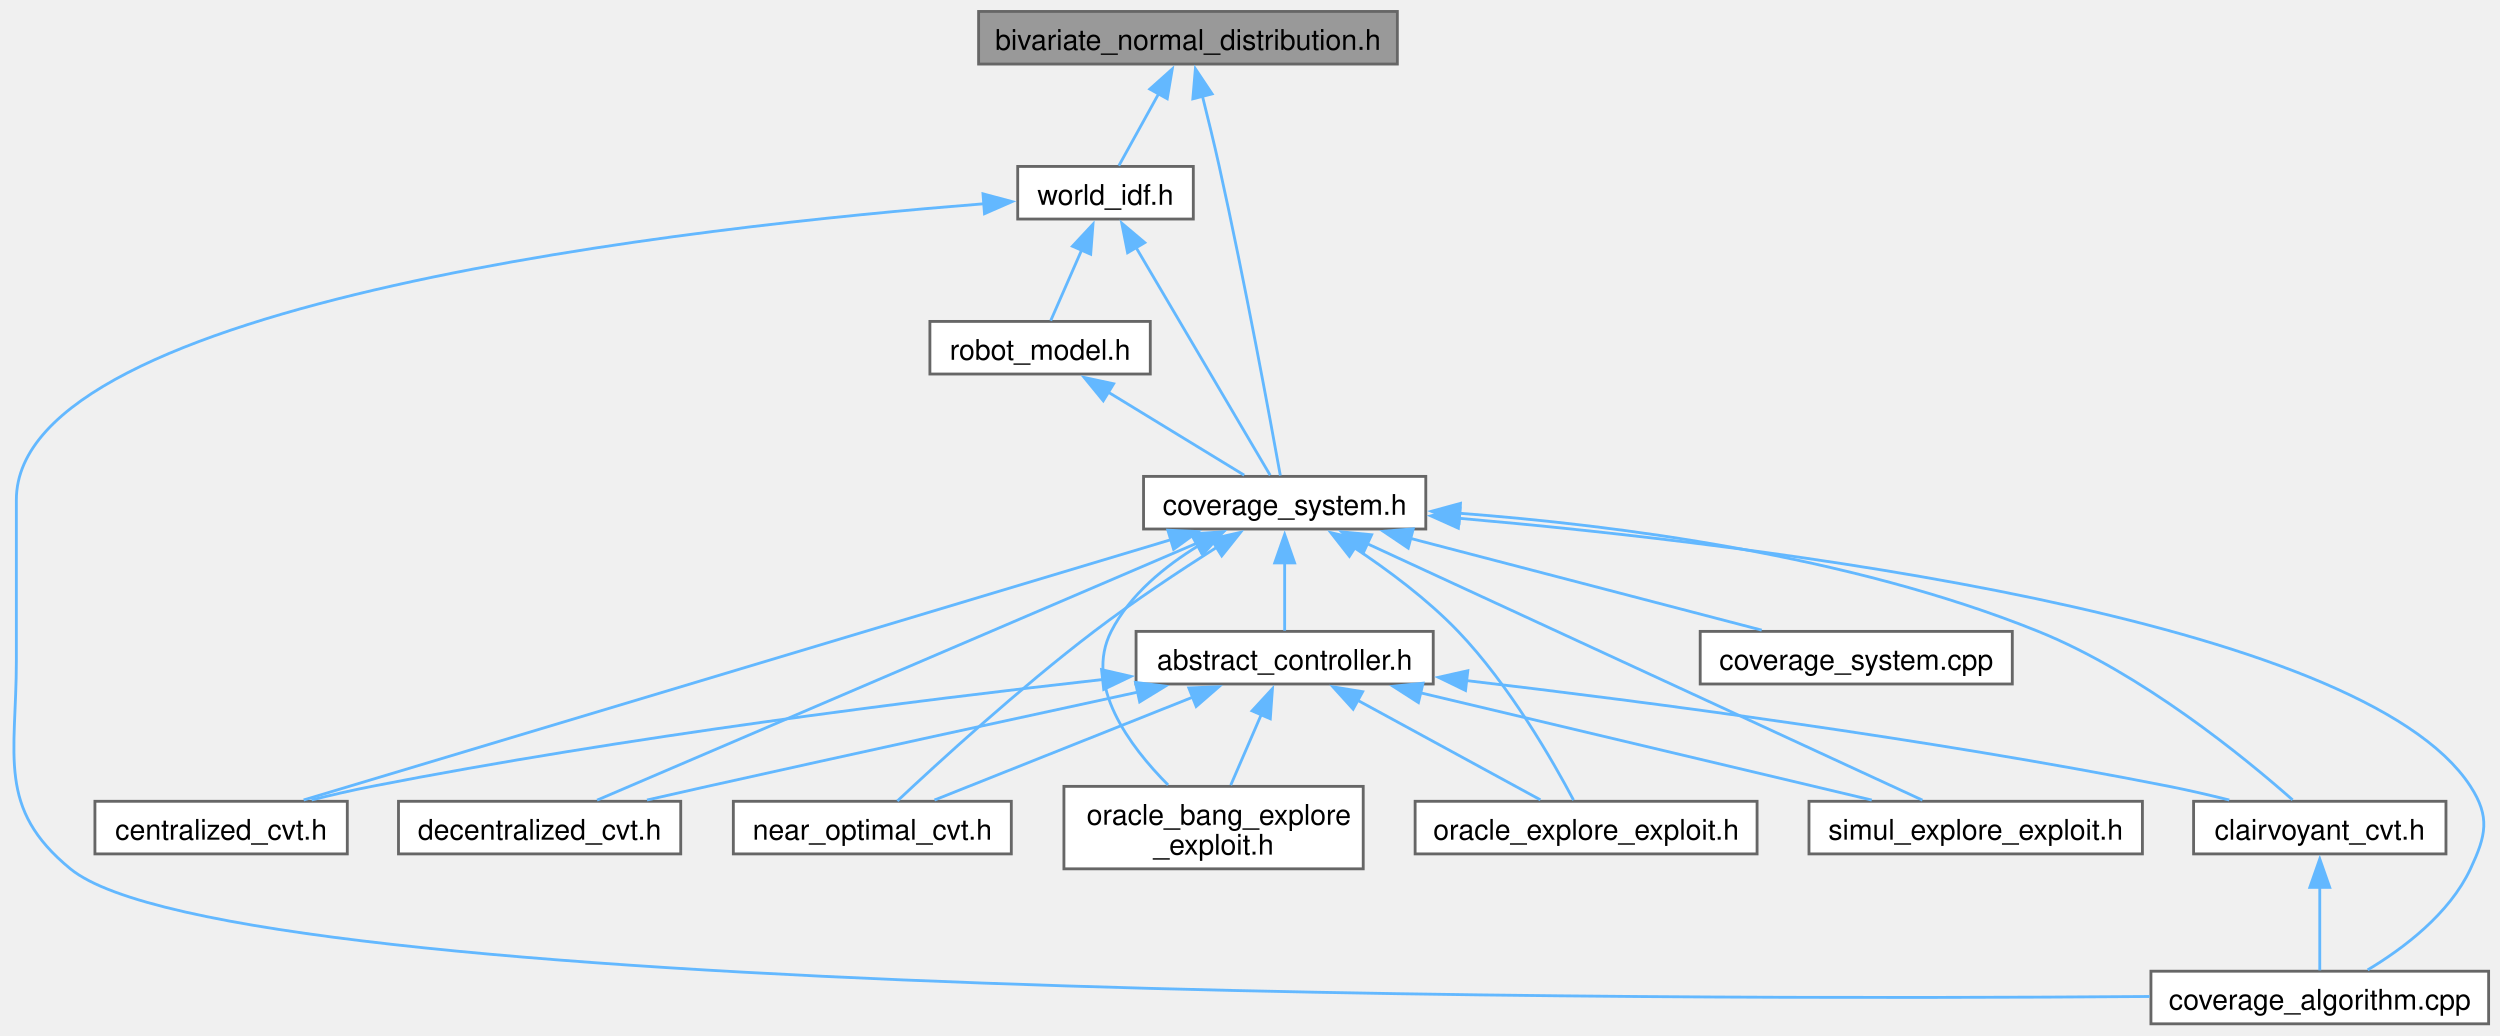
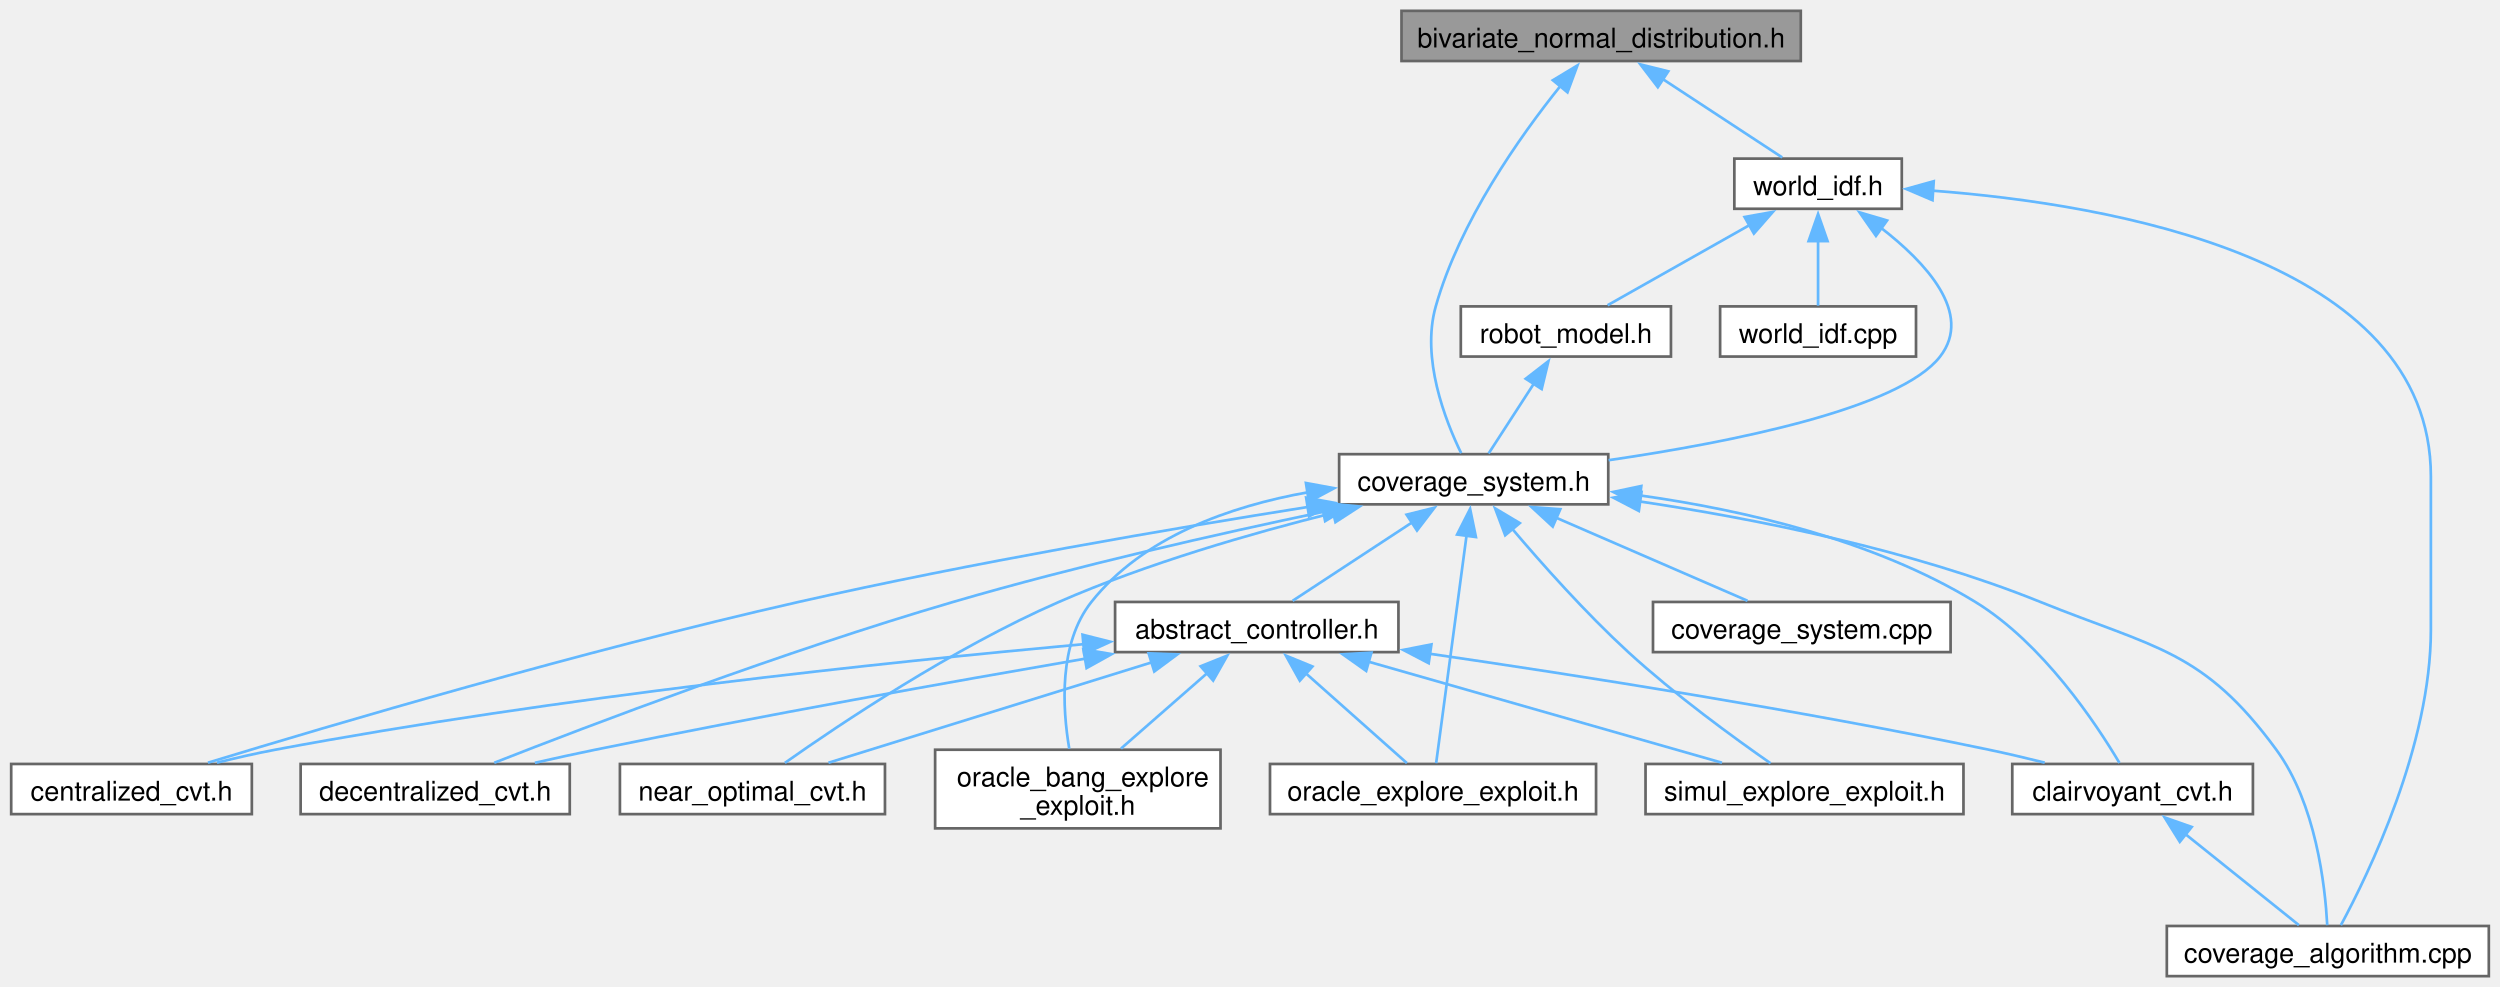
- <svg xmlns="http://www.w3.org/2000/svg" xmlns:xlink="http://www.w3.org/1999/xlink" width="879pt" height="364pt" viewBox="0.00 0.00 879.13 364.00">
+ <svg xmlns="http://www.w3.org/2000/svg" xmlns:xlink="http://www.w3.org/1999/xlink" width="922pt" height="364pt" viewBox="0.00 0.00 921.75 364.00">
  <g id="graph0" class="graph" transform="scale(1 1) rotate(0) translate(4 360)">
    <g id="Node000001" class="node">
      <g id="a_Node000001">
        <a xlink:title="Class for Bivariate Normal Distribution.">
-           <polygon fill="#999999" stroke="#666666" points="487.38,-356 340.13,-356 340.13,-337.5 487.38,-337.5 487.38,-356" />
-           <text text-anchor="middle" x="413.75" y="-342.5" font-family="Helvetica,sans-Serif" font-size="10.00">bivariate_normal_distribution.h</text>
+           <polygon fill="#999999" stroke="#666666" points="660,-356 512.75,-356 512.75,-337.5 660,-337.5 660,-356" />
+           <text text-anchor="middle" x="586.38" y="-342.5" font-family="Helvetica,sans-Serif" font-size="10.00">bivariate_normal_distribution.h</text>
        </a>
      </g>
    </g>
    <g id="Node000002" class="node">
      <g id="a_Node000002">
        <a xlink:href="coverage__system_8h.html" target="_top" xlink:title="The file contains the CoverageSystem class, which is the main class for the coverage control library.">
-           <polygon fill="white" stroke="#666666" points="497.38,-192.5 398.13,-192.5 398.13,-174 497.38,-174 497.38,-192.5" />
-           <text text-anchor="middle" x="447.75" y="-179" font-family="Helvetica,sans-Serif" font-size="10.00">coverage_system.h</text>
+           <polygon fill="white" stroke="#666666" points="589,-192.5 489.75,-192.5 489.75,-174 589,-174 589,-192.5" />
+           <text text-anchor="middle" x="539.38" y="-179" font-family="Helvetica,sans-Serif" font-size="10.00">coverage_system.h</text>
        </a>
      </g>
    </g>
    <g id="edge1_Node000001_Node000002" class="edge">
      <g id="a_edge1_Node000001_Node000002">
        <a xlink:title=" ">
-           <path fill="none" stroke="#63b8ff" d="M418.84,-326.21C420.77,-318.52 422.95,-309.62 424.75,-301.5 433.75,-261 442.73,-212.22 446.23,-192.81" />
-           <polygon fill="#63b8ff" stroke="#63b8ff" points="415.46,-325.27 416.36,-335.83 422.24,-327.01 415.46,-325.27" />
+           <path fill="none" stroke="#63b8ff" d="M571.32,-328.25C556.32,-309.57 534.29,-278.38 525.38,-247 519.95,-227.89 528.84,-205.02 534.76,-192.85" />
+           <polygon fill="#63b8ff" stroke="#63b8ff" points="568.57,-330.41 577.64,-335.88 573.96,-325.95 568.57,-330.41" />
        </a>
      </g>
    </g>
    <g id="Node000013" class="node">
      <g id="a_Node000013">
        <a xlink:href="world__idf_8h.html" target="_top" xlink:title="Contains the class for Importance Density Function (IDF) for the world.">
-           <polygon fill="white" stroke="#666666" points="415.63,-301.5 353.88,-301.5 353.88,-283 415.63,-283 415.63,-301.5" />
-           <text text-anchor="middle" x="384.75" y="-288" font-family="Helvetica,sans-Serif" font-size="10.00">world_idf.h</text>
+           <polygon fill="white" stroke="#666666" points="697.25,-301.5 635.5,-301.5 635.5,-283 697.25,-283 697.25,-301.5" />
+           <text text-anchor="middle" x="666.38" y="-288" font-family="Helvetica,sans-Serif" font-size="10.00">world_idf.h</text>
        </a>
      </g>
    </g>
    <g id="edge20_Node000001_Node000013" class="edge">
      <g id="a_edge20_Node000001_Node000013">
        <a xlink:title=" ">
-           <path fill="none" stroke="#63b8ff" d="M403.45,-327.09C398.67,-318.44 393.23,-308.59 389.45,-301.76" />
-           <polygon fill="#63b8ff" stroke="#63b8ff" points="400.33,-328.69 408.23,-335.76 406.46,-325.31 400.33,-328.69" />
+           <path fill="none" stroke="#63b8ff" d="M609.17,-330.79C623.4,-321.45 641.21,-309.76 653.15,-301.93" />
+           <polygon fill="#63b8ff" stroke="#63b8ff" points="607.29,-327.84 600.85,-336.25 611.13,-333.69 607.29,-327.84" />
        </a>
      </g>
    </g>
    <g id="Node000003" class="node">
      <g id="a_Node000003">
        <a xlink:href="abstract__controller_8h.html" target="_top" xlink:title="Contains the abstract class for coverage control algorithms.">
-           <polygon fill="white" stroke="#666666" points="500,-138 395.5,-138 395.5,-119.5 500,-119.5 500,-138" />
-           <text text-anchor="middle" x="447.75" y="-124.5" font-family="Helvetica,sans-Serif" font-size="10.00">abstract_controller.h</text>
+           <polygon fill="white" stroke="#666666" points="511.62,-138 407.12,-138 407.12,-119.5 511.62,-119.5 511.62,-138" />
+           <text text-anchor="middle" x="459.38" y="-124.5" font-family="Helvetica,sans-Serif" font-size="10.00">abstract_controller.h</text>
        </a>
      </g>
    </g>
    <g id="edge2_Node000002_Node000003" class="edge">
      <g id="a_edge2_Node000002_Node000003">
        <a xlink:title=" ">
-           <path fill="none" stroke="#63b8ff" d="M447.75,-162.14C447.75,-153.86 447.75,-144.71 447.75,-138.26" />
-           <polygon fill="#63b8ff" stroke="#63b8ff" points="444.25,-162.07 447.75,-172.07 451.25,-162.07 444.25,-162.07" />
+           <path fill="none" stroke="#63b8ff" d="M516.58,-167.29C502.35,-157.95 484.54,-146.26 472.6,-138.43" />
+           <polygon fill="#63b8ff" stroke="#63b8ff" points="514.62,-170.19 524.9,-172.75 518.46,-164.34 514.62,-170.19" />
        </a>
      </g>
    </g>
    <g id="Node000004" class="node">
      <g id="a_Node000004">
        <a xlink:href="centralized__cvt_8h.html" target="_top" xlink:title="Contains the class CentralizedCVT.">
-           <polygon fill="white" stroke="#666666" points="118.13,-78.25 29.38,-78.25 29.38,-59.75 118.13,-59.75 118.13,-78.25" />
-           <text text-anchor="middle" x="73.75" y="-64.75" font-family="Helvetica,sans-Serif" font-size="10.00">centralized_cvt.h</text>
+           <polygon fill="white" stroke="#666666" points="88.75,-78.25 0,-78.25 0,-59.75 88.75,-59.75 88.75,-78.25" />
+           <text text-anchor="middle" x="44.38" y="-64.75" font-family="Helvetica,sans-Serif" font-size="10.00">centralized_cvt.h</text>
        </a>
      </g>
    </g>
    <g id="edge11_Node000002_Node000004" class="edge">
      <g id="a_edge11_Node000002_Node000004">
        <a xlink:title=" ">
-           <path fill="none" stroke="#63b8ff" d="M407.76,-170.25C331.98,-147.5 169.11,-98.62 102.77,-78.71" />
-           <polygon fill="#63b8ff" stroke="#63b8ff" points="406.68,-173.58 417.27,-173.1 408.7,-166.87 406.68,-173.58" />
+           <path fill="none" stroke="#63b8ff" d="M478.42,-173.06C427.81,-165.03 354.07,-152.43 290.38,-138 210.64,-119.94 118.06,-92.59 72.57,-78.72" />
+           <polygon fill="#63b8ff" stroke="#63b8ff" points="477.58,-176.47 488,-174.56 478.66,-169.55 477.58,-176.47" />
        </a>
      </g>
    </g>
    <g id="Node000005" class="node">
      <g id="a_Node000005">
        <a xlink:href="clairvoyant__cvt_8h.html" target="_top" xlink:title="Clairvoyant CVT algorithm.">
-           <polygon fill="white" stroke="#666666" points="856.13,-78.25 767.38,-78.25 767.38,-59.75 856.13,-59.75 856.13,-78.25" />
-           <text text-anchor="middle" x="811.75" y="-64.75" font-family="Helvetica,sans-Serif" font-size="10.00">clairvoyant_cvt.h</text>
+           <polygon fill="white" stroke="#666666" points="826.75,-78.25 738,-78.25 738,-59.75 826.75,-59.75 826.75,-78.25" />
+           <text text-anchor="middle" x="782.38" y="-64.75" font-family="Helvetica,sans-Serif" font-size="10.00">clairvoyant_cvt.h</text>
        </a>
      </g>
    </g>
    <g id="edge12_Node000002_Node000005" class="edge">
      <g id="a_edge12_Node000002_Node000005">
        <a xlink:title=" ">
-           <path fill="none" stroke="#63b8ff" d="M509.17,-179.54C564.23,-175.38 646.33,-164.81 712.75,-138 749.1,-123.33 785.46,-93.53 802.2,-78.74" />
-           <polygon fill="#63b8ff" stroke="#63b8ff" points="509.09,-176.04 499.36,-180.23 509.58,-183.02 509.09,-176.04" />
+           <path fill="none" stroke="#63b8ff" d="M600.72,-177.28C638.62,-171.95 686.99,-160.91 724.38,-138 749.25,-122.76 768.87,-93.23 777.54,-78.62" />
+           <polygon fill="#63b8ff" stroke="#63b8ff" points="600.29,-173.81 590.82,-178.57 601.19,-180.75 600.29,-173.81" />
        </a>
      </g>
    </g>
    <g id="Node000006" class="node">
      <g id="a_Node000006">
        <a xlink:href="coverage__algorithm_8cpp.html" target="_top" xlink:title="Program to test the CVT-based (Lloyd's) coverage control algorithms.">
-           <polygon fill="white" stroke="#666666" points="871.13,-18.5 752.38,-18.5 752.38,0 871.13,0 871.13,-18.5" />
-           <text text-anchor="middle" x="811.75" y="-5" font-family="Helvetica,sans-Serif" font-size="10.00">coverage_algorithm.cpp</text>
+           <polygon fill="white" stroke="#666666" points="913.75,-18.5 795,-18.5 795,0 913.75,0 913.75,-18.5" />
+           <text text-anchor="middle" x="854.38" y="-5" font-family="Helvetica,sans-Serif" font-size="10.00">coverage_algorithm.cpp</text>
        </a>
      </g>
    </g>
    <g id="edge13_Node000002_Node000006" class="edge">
      <g id="a_edge13_Node000002_Node000006">
        <a xlink:title=" ">
-           <path fill="none" stroke="#63b8ff" d="M508.84,-177.79C615.11,-168.52 826.37,-142.88 864.75,-83.5 871.75,-72.68 870.22,-66.17 864.75,-54.5 857.34,-38.65 841.14,-26.48 828.59,-18.96" />
-           <polygon fill="#63b8ff" stroke="#63b8ff" points="508.83,-174.28 499.16,-178.61 509.42,-181.25 508.83,-174.28" />
+           <path fill="none" stroke="#63b8ff" d="M600.69,-175.05C643.25,-168.67 700.66,-157.29 748.38,-138 790.68,-120.9 808.4,-120.3 835.38,-83.5 849.98,-63.58 853.38,-33.41 854.16,-18.79" />
+           <polygon fill="#63b8ff" stroke="#63b8ff" points="600.28,-171.57 590.88,-176.46 601.27,-178.5 600.28,-171.57" />
        </a>
      </g>
    </g>
    <g id="Node000007" class="node">
      <g id="a_Node000007">
        <a xlink:href="decentralized__cvt_8h.html" target="_top" xlink:title="Contains the DecentralizedCVT class.">
-           <polygon fill="white" stroke="#666666" points="235.38,-78.25 136.13,-78.25 136.13,-59.75 235.38,-59.75 235.38,-78.25" />
-           <text text-anchor="middle" x="185.75" y="-64.75" font-family="Helvetica,sans-Serif" font-size="10.00">decentralized_cvt.h</text>
+           <polygon fill="white" stroke="#666666" points="206,-78.25 106.75,-78.25 106.75,-59.75 206,-59.75 206,-78.25" />
+           <text text-anchor="middle" x="156.38" y="-64.75" font-family="Helvetica,sans-Serif" font-size="10.00">decentralized_cvt.h</text>
        </a>
      </g>
    </g>
    <g id="edge15_Node000002_Node000007" class="edge">
      <g id="a_edge15_Node000002_Node000007">
        <a xlink:title=" ">
-           <path fill="none" stroke="#63b8ff" d="M417.3,-169.2C363.18,-146.02 251.64,-98.23 205.95,-78.65" />
-           <polygon fill="#63b8ff" stroke="#63b8ff" points="415.67,-172.31 426.24,-173.03 418.43,-165.88 415.67,-172.31" />
+           <path fill="none" stroke="#63b8ff" d="M484.15,-171.29C445.54,-163.2 392.95,-151.32 347.38,-138 285.04,-119.79 213.35,-92.51 178.16,-78.69" />
+           <polygon fill="#63b8ff" stroke="#63b8ff" points="483.17,-174.66 493.67,-173.27 484.59,-167.81 483.17,-174.66" />
        </a>
      </g>
    </g>
    <g id="Node000008" class="node">
      <g id="a_Node000008">
        <a xlink:href="near__optimal__cvt_8h.html" target="_top" xlink:title="NearOptimalCVT class Global offline oracle: has complete information about the environment....">
-           <polygon fill="white" stroke="#666666" points="351.63,-78.25 253.88,-78.25 253.88,-59.75 351.63,-59.75 351.63,-78.25" />
-           <text text-anchor="middle" x="302.75" y="-64.75" font-family="Helvetica,sans-Serif" font-size="10.00">near_optimal_cvt.h</text>
+           <polygon fill="white" stroke="#666666" points="322.25,-78.25 224.5,-78.25 224.5,-59.75 322.25,-59.75 322.25,-78.25" />
+           <text text-anchor="middle" x="273.38" y="-64.75" font-family="Helvetica,sans-Serif" font-size="10.00">near_optimal_cvt.h</text>
        </a>
      </g>
    </g>
    <g id="edge16_Node000002_Node000008" class="edge">
      <g id="a_edge16_Node000002_Node000008">
        <a xlink:title=" ">
-           <path fill="none" stroke="#63b8ff" d="M423.87,-167.57C410.84,-159.29 394.59,-148.52 380.75,-138 354.45,-117.99 325.66,-91.61 311.55,-78.36" />
-           <polygon fill="#63b8ff" stroke="#63b8ff" points="421.91,-170.47 432.24,-172.82 425.63,-164.54 421.91,-170.47" />
+           <path fill="none" stroke="#63b8ff" d="M487.61,-170.85C457.41,-163.32 418.96,-152.22 386.38,-138 347.35,-120.96 305.38,-92.79 285.35,-78.65" />
+           <polygon fill="#63b8ff" stroke="#63b8ff" points="486.74,-174.24 497.28,-173.2 488.39,-167.43 486.74,-174.24" />
        </a>
      </g>
    </g>
    <g id="Node000009" class="node">
      <g id="a_Node000009">
        <a xlink:href="oracle__bang__explore__exploit_8h.html" target="_top" xlink:title="First trial of oracle with exploration and exploitation. The oracle uses complete information about t...">
-           <polygon fill="white" stroke="#666666" points="475.38,-83.5 370.13,-83.5 370.13,-54.5 475.38,-54.5 475.38,-83.5" />
-           <text text-anchor="start" x="378.13" y="-70" font-family="Helvetica,sans-Serif" font-size="10.00">oracle_bang_explore</text>
-           <text text-anchor="middle" x="422.75" y="-59.5" font-family="Helvetica,sans-Serif" font-size="10.00">_exploit.h</text>
+           <polygon fill="white" stroke="#666666" points="446,-83.5 340.75,-83.5 340.75,-54.5 446,-54.5 446,-83.5" />
+           <text text-anchor="start" x="348.75" y="-70" font-family="Helvetica,sans-Serif" font-size="10.00">oracle_bang_explore</text>
+           <text text-anchor="middle" x="393.38" y="-59.5" font-family="Helvetica,sans-Serif" font-size="10.00">_exploit.h</text>
        </a>
      </g>
    </g>
    <g id="edge17_Node000002_Node000009" class="edge">
      <g id="a_edge17_Node000002_Node000009">
        <a xlink:title=" ">
-           <path fill="none" stroke="#63b8ff" d="M417.54,-168.18C405.68,-160.96 393.35,-150.93 386.75,-138 377.17,-119.2 393.13,-97.7 406.75,-84" />
-           <polygon fill="#63b8ff" stroke="#63b8ff" points="415.5,-171.05 425.94,-172.85 418.9,-164.93 415.5,-171.05" />
+           <path fill="none" stroke="#63b8ff" d="M478.19,-178.44C449.47,-173.29 417.43,-162.05 398.38,-138 386.25,-122.69 387.67,-98.87 390.22,-83.87" />
+           <polygon fill="#63b8ff" stroke="#63b8ff" points="477.5,-181.87 487.92,-179.95 478.57,-174.95 477.5,-181.87" />
        </a>
      </g>
    </g>
    <g id="Node000010" class="node">
      <g id="a_Node000010">
        <a xlink:href="oracle__explore__exploit_8h.html" target="_top" xlink:title="Old trial of exploration and exploitation Uses system map for exploration as well.">
-           <polygon fill="white" stroke="#666666" points="613.88,-78.25 493.63,-78.25 493.63,-59.75 613.88,-59.75 613.88,-78.25" />
-           <text text-anchor="middle" x="553.75" y="-64.75" font-family="Helvetica,sans-Serif" font-size="10.00">oracle_explore_exploit.h</text>
+           <polygon fill="white" stroke="#666666" points="584.5,-78.25 464.25,-78.25 464.25,-59.75 584.5,-59.75 584.5,-78.25" />
+           <text text-anchor="middle" x="524.38" y="-64.75" font-family="Helvetica,sans-Serif" font-size="10.00">oracle_explore_exploit.h</text>
        </a>
      </g>
    </g>
    <g id="edge18_Node000002_Node000010" class="edge">
      <g id="a_edge18_Node000002_Node000010">
        <a xlink:title=" ">
-           <path fill="none" stroke="#63b8ff" d="M472.05,-167.56C483.92,-159.69 497.94,-149.29 508.75,-138 526.77,-119.19 542.14,-92.29 549.35,-78.65" />
-           <polygon fill="#63b8ff" stroke="#63b8ff" points="470.52,-164.39 463.98,-172.73 474.29,-170.28 470.52,-164.39" />
+           <path fill="none" stroke="#63b8ff" d="M536.75,-162.6C533.44,-137.83 527.89,-96.34 525.52,-78.53" />
+           <polygon fill="#63b8ff" stroke="#63b8ff" points="533.25,-162.86 538.05,-172.31 540.19,-161.94 533.25,-162.86" />
        </a>
      </g>
    </g>
    <g id="Node000011" class="node">
      <g id="a_Node000011">
        <a xlink:href="simul__explore__exploit_8h.html" target="_top" xlink:title="Simultaneous exploration and exploitation algorithm Uses frontier-based exploration with bias towards...">
-           <polygon fill="white" stroke="#666666" points="749.38,-78.25 632.13,-78.25 632.13,-59.75 749.38,-59.75 749.38,-78.25" />
-           <text text-anchor="middle" x="690.75" y="-64.75" font-family="Helvetica,sans-Serif" font-size="10.00">simul_explore_exploit.h</text>
+           <polygon fill="white" stroke="#666666" points="720,-78.25 602.75,-78.25 602.75,-59.75 720,-59.75 720,-78.25" />
+           <text text-anchor="middle" x="661.38" y="-64.75" font-family="Helvetica,sans-Serif" font-size="10.00">simul_explore_exploit.h</text>
        </a>
      </g>
    </g>
    <g id="edge19_Node000002_Node000011" class="edge">
      <g id="a_edge19_Node000002_Node000011">
        <a xlink:title=" ">
-           <path fill="none" stroke="#63b8ff" d="M476.63,-168.91C527.06,-145.62 629.82,-98.15 672.03,-78.65" />
-           <polygon fill="#63b8ff" stroke="#63b8ff" points="475.4,-165.62 467.79,-172.99 478.34,-171.98 475.4,-165.62" />
+           <path fill="none" stroke="#63b8ff" d="M553.4,-165.18C564.48,-152.1 580.66,-133.91 596.38,-119.5 613.52,-103.78 635.37,-87.89 648.87,-78.49" />
+           <polygon fill="#63b8ff" stroke="#63b8ff" points="550.99,-162.6 547.27,-172.51 556.37,-167.08 550.99,-162.6" />
        </a>
      </g>
    </g>
    <g id="Node000012" class="node">
      <g id="a_Node000012">
        <a xlink:href="coverage__system_8cpp.html" target="_top" xlink:title="Contains the implementation of the CoverageSystem class.">
-           <polygon fill="white" stroke="#666666" points="703.63,-138 593.88,-138 593.88,-119.5 703.63,-119.5 703.63,-138" />
-           <text text-anchor="middle" x="648.75" y="-124.5" font-family="Helvetica,sans-Serif" font-size="10.00">coverage_system.cpp</text>
+           <polygon fill="white" stroke="#666666" points="715.25,-138 605.5,-138 605.5,-119.5 715.25,-119.5 715.25,-138" />
+           <text text-anchor="middle" x="660.38" y="-124.5" font-family="Helvetica,sans-Serif" font-size="10.00">coverage_system.cpp</text>
        </a>
      </g>
    </g>
    <g id="edge14_Node000002_Node000012" class="edge">
      <g id="a_edge14_Node000002_Node000012">
        <a xlink:title=" ">
-           <path fill="none" stroke="#63b8ff" d="M491.98,-170.7C529.25,-160.96 581.74,-147.25 615.51,-138.43" />
-           <polygon fill="#63b8ff" stroke="#63b8ff" points="491.2,-167.28 482.41,-173.2 492.97,-174.06 491.2,-167.28" />
+           <path fill="none" stroke="#63b8ff" d="M569.85,-169.03C591.94,-159.44 621.18,-146.76 640.36,-138.43" />
+           <polygon fill="#63b8ff" stroke="#63b8ff" points="568.52,-165.79 560.74,-172.98 571.31,-172.21 568.52,-165.79" />
        </a>
      </g>
    </g>
    <g id="edge3_Node000003_Node000004" class="edge">
      <g id="a_edge3_Node000003_Node000004">
        <a xlink:title=" ">
-           <path fill="none" stroke="#63b8ff" d="M383.91,-121.09C318.88,-113.81 215.29,-100.82 126.75,-83.5 119.86,-82.15 112.52,-80.45 105.57,-78.72" />
-           <polygon fill="#63b8ff" stroke="#63b8ff" points="383.36,-124.55 393.69,-122.17 384.13,-117.59 383.36,-124.55" />
+           <path fill="none" stroke="#63b8ff" d="M395.68,-122.45C323.08,-115.83 201.04,-102.96 97.38,-83.5 90.38,-82.19 82.93,-80.48 75.9,-78.73" />
+           <polygon fill="#63b8ff" stroke="#63b8ff" points="395.12,-125.91 405.39,-123.32 395.74,-118.94 395.12,-125.91" />
        </a>
      </g>
    </g>
    <g id="edge4_Node000003_Node000005" class="edge">
      <g id="a_edge4_Node000003_Node000005">
        <a xlink:title=" ">
-           <path fill="none" stroke="#63b8ff" d="M511.67,-120.7C574.79,-113.27 673.89,-100.29 758.75,-83.5 765.65,-82.14 772.98,-80.43 779.93,-78.7" />
-           <polygon fill="#63b8ff" stroke="#63b8ff" points="511.35,-117.22 501.82,-121.85 512.16,-124.17 511.35,-117.22" />
+           <path fill="none" stroke="#63b8ff" d="M523.19,-118.89C578.09,-110.89 659.27,-98.14 729.38,-83.5 736.07,-82.1 743.19,-80.42 749.97,-78.73" />
+           <polygon fill="#63b8ff" stroke="#63b8ff" points="522.78,-115.41 513.39,-120.31 523.79,-122.34 522.78,-115.41" />
        </a>
      </g>
    </g>
    <g id="edge6_Node000003_Node000007" class="edge">
      <g id="a_edge6_Node000003_Node000007">
        <a xlink:title=" ">
-           <path fill="none" stroke="#63b8ff" d="M396.2,-116.67C355.15,-107.8 296.24,-95 244.75,-83.5 237.88,-81.97 230.57,-80.31 223.51,-78.7" />
-           <polygon fill="#63b8ff" stroke="#63b8ff" points="395.29,-120.05 405.81,-118.74 396.77,-113.21 395.29,-120.05" />
+           <path fill="none" stroke="#63b8ff" d="M396.22,-117.11C346.87,-108.6 276.61,-96.05 215.38,-83.5 208.17,-82.02 200.49,-80.34 193.14,-78.68" />
+           <polygon fill="#63b8ff" stroke="#63b8ff" points="395.42,-120.52 405.87,-118.77 396.61,-113.62 395.42,-120.52" />
        </a>
      </g>
    </g>
    <g id="edge7_Node000003_Node000008" class="edge">
      <g id="a_edge7_Node000003_Node000008">
        <a xlink:title=" ">
-           <path fill="none" stroke="#63b8ff" d="M415.7,-114.98C388.03,-103.96 348.8,-88.34 324.61,-78.7" />
-           <polygon fill="#63b8ff" stroke="#63b8ff" points="414.05,-118.1 424.64,-118.54 416.64,-111.59 414.05,-118.1" />
+           <path fill="none" stroke="#63b8ff" d="M420.59,-115.71C385,-104.66 333.13,-88.55 301.41,-78.7" />
+           <polygon fill="#63b8ff" stroke="#63b8ff" points="419.5,-119.03 430.08,-118.66 421.57,-112.35 419.5,-119.03" />
        </a>
      </g>
    </g>
    <g id="edge8_Node000003_Node000009" class="edge">
      <g id="a_edge8_Node000003_Node000009">
        <a xlink:title=" ">
-           <path fill="none" stroke="#63b8ff" d="M439.58,-108.86C436.06,-100.74 432.02,-91.41 428.79,-83.93" />
-           <polygon fill="#63b8ff" stroke="#63b8ff" points="436.28,-110.05 443.46,-117.84 442.7,-107.27 436.28,-110.05" />
+           <path fill="none" stroke="#63b8ff" d="M441.24,-111.88C431.24,-103.13 418.93,-92.36 409.3,-83.93" />
+           <polygon fill="#63b8ff" stroke="#63b8ff" points="438.67,-114.28 448.5,-118.23 443.28,-109.01 438.67,-114.28" />
        </a>
      </g>
    </g>
    <g id="edge9_Node000003_Node000010" class="edge">
      <g id="a_edge9_Node000003_Node000010">
        <a xlink:title=" ">
-           <path fill="none" stroke="#63b8ff" d="M473.4,-113.78C493.43,-102.86 520.65,-88.04 537.7,-78.75" />
-           <polygon fill="#63b8ff" stroke="#63b8ff" points="471.83,-110.65 464.72,-118.5 475.18,-116.79 471.83,-110.65" />
+           <path fill="none" stroke="#63b8ff" d="M477.41,-111.73C489.49,-100.99 504.94,-87.27 514.74,-78.56" />
+           <polygon fill="#63b8ff" stroke="#63b8ff" points="475.25,-108.97 470.1,-118.22 479.9,-114.2 475.25,-108.97" />
        </a>
      </g>
    </g>
    <g id="edge10_Node000003_Node000011" class="edge">
      <g id="a_edge10_Node000003_Node000011">
        <a xlink:title=" ">
-           <path fill="none" stroke="#63b8ff" d="M495.41,-116.42C541.98,-105.36 611.87,-88.75 654.21,-78.68" />
-           <polygon fill="#63b8ff" stroke="#63b8ff" points="494.79,-112.97 485.87,-118.69 496.41,-119.78 494.79,-112.97" />
+           <path fill="none" stroke="#63b8ff" d="M500.49,-115.99C539.17,-104.94 596.18,-88.64 630.93,-78.7" />
+           <polygon fill="#63b8ff" stroke="#63b8ff" points="499.72,-112.57 491.07,-118.69 501.65,-119.3 499.72,-112.57" />
        </a>
      </g>
    </g>
    <g id="edge5_Node000005_Node000006" class="edge">
      <g id="a_edge5_Node000005_Node000006">
        <a xlink:title=" ">
-           <path fill="none" stroke="#63b8ff" d="M811.75,-48.08C811.75,-38.08 811.75,-26.5 811.75,-18.81" />
-           <polygon fill="#63b8ff" stroke="#63b8ff" points="808.25,-47.97 811.75,-57.97 815.25,-47.97 808.25,-47.97" />
+           <path fill="none" stroke="#63b8ff" d="M801.96,-52.29C815.4,-41.51 832.74,-27.61 843.71,-18.81" />
+           <polygon fill="#63b8ff" stroke="#63b8ff" points="799.79,-49.54 794.18,-58.53 804.17,-55.01 799.79,-49.54" />
        </a>
      </g>
    </g>
    <g id="edge22_Node000013_Node000002" class="edge">
      <g id="a_edge22_Node000013_Node000002">
        <a xlink:title=" ">
-           <path fill="none" stroke="#63b8ff" d="M395.4,-273.16C409.12,-249.87 432.41,-210.31 442.66,-192.9" />
-           <polygon fill="#63b8ff" stroke="#63b8ff" points="392.52,-271.16 390.47,-281.55 398.56,-274.71 392.52,-271.16" />
+           <path fill="none" stroke="#63b8ff" d="M689.41,-276.11C706.08,-263.25 723.71,-244.41 711.38,-228.5 696.45,-209.25 634.43,-196.91 589.13,-190.28" />
+           <polygon fill="#63b8ff" stroke="#63b8ff" points="687.73,-273 681.66,-281.69 691.82,-278.68 687.73,-273" />
        </a>
      </g>
    </g>
    <g id="edge21_Node000013_Node000006" class="edge">
      <g id="a_edge21_Node000013_Node000006">
        <a xlink:title=" ">
-           <path fill="none" stroke="#63b8ff" d="M341.95,-288.37C242.01,-280.48 1.75,-254.24 1.75,-184.25 1.75,-184.25 1.75,-184.25 1.75,-127.75 1.75,-94.12 -5.26,-75.82 20.75,-54.5 76.84,-8.54 577.25,-8.27 751.91,-9.61" />
-           <polygon fill="#63b8ff" stroke="#63b8ff" points="341.67,-291.86 351.9,-289.13 342.2,-284.88 341.67,-291.86" />
+           <path fill="none" stroke="#63b8ff" d="M708.49,-289.69C773.88,-284.76 892.38,-264.72 892.38,-184.25 892.38,-184.25 892.38,-184.25 892.38,-127.75 892.38,-85.09 869.41,-37.75 859.19,-18.79" />
+           <polygon fill="#63b8ff" stroke="#63b8ff" points="708.58,-286.17 698.84,-290.32 709.04,-293.16 708.58,-286.17" />
        </a>
      </g>
    </g>
    <g id="Node000014" class="node">
      <g id="a_Node000014">
        <a xlink:href="robot__model_8h.html" target="_top" xlink:title="Class for handling the robot model.">
-           <polygon fill="white" stroke="#666666" points="400.5,-247 323,-247 323,-228.5 400.5,-228.5 400.5,-247" />
-           <text text-anchor="middle" x="361.75" y="-233.5" font-family="Helvetica,sans-Serif" font-size="10.00">robot_model.h</text>
+           <polygon fill="white" stroke="#666666" points="612.12,-247 534.62,-247 534.62,-228.5 612.12,-228.5 612.12,-247" />
+           <text text-anchor="middle" x="573.38" y="-233.5" font-family="Helvetica,sans-Serif" font-size="10.00">robot_model.h</text>
        </a>
      </g>
    </g>
    <g id="edge23_Node000013_Node000014" class="edge">
      <g id="a_edge23_Node000013_Node000014">
        <a xlink:title=" ">
-           <path fill="none" stroke="#63b8ff" d="M376.45,-272.3C372.69,-263.72 368.44,-254.02 365.48,-247.26" />
-           <polygon fill="#63b8ff" stroke="#63b8ff" points="373.13,-273.44 380.35,-281.19 379.54,-270.63 373.13,-273.44" />
+           <path fill="none" stroke="#63b8ff" d="M641.3,-277.1C624.55,-267.64 603.03,-255.49 588.75,-247.43" />
+           <polygon fill="#63b8ff" stroke="#63b8ff" points="639.27,-279.97 649.7,-281.84 642.71,-273.87 639.27,-279.97" />
+         </a>
+       </g>
+     </g>
+     <g id="Node000015" class="node">
+       <g id="a_Node000015">
+         <a xlink:href="world__idf_8cpp.html" target="_top" xlink:title="Contains the implementation of the WorldIDF class.">
+           <polygon fill="white" stroke="#666666" points="702.5,-247 630.25,-247 630.25,-228.5 702.5,-228.5 702.5,-247" />
+           <text text-anchor="middle" x="666.38" y="-233.5" font-family="Helvetica,sans-Serif" font-size="10.00">world_idf.cpp</text>
+         </a>
+       </g>
+     </g>
+     <g id="edge25_Node000013_Node000015" class="edge">
+       <g id="a_edge25_Node000013_Node000015">
+         <a xlink:title=" ">
+           <path fill="none" stroke="#63b8ff" d="M666.38,-271.14C666.38,-262.86 666.38,-253.71 666.38,-247.26" />
+           <polygon fill="#63b8ff" stroke="#63b8ff" points="662.88,-271.07 666.38,-281.07 669.88,-271.07 662.88,-271.07" />
        </a>
      </g>
    </g>
    <g id="edge24_Node000014_Node000002" class="edge">
      <g id="a_edge24_Node000014_Node000002">
        <a xlink:title=" ">
-           <path fill="none" stroke="#63b8ff" d="M385.38,-222.33C400.81,-212.91 420.45,-200.92 433.53,-192.93" />
-           <polygon fill="#63b8ff" stroke="#63b8ff" points="383.96,-219.09 377.25,-227.29 387.61,-225.07 383.96,-219.09" />
+           <path fill="none" stroke="#63b8ff" d="M561.66,-218.66C555.97,-209.88 549.41,-199.74 544.88,-192.76" />
+           <polygon fill="#63b8ff" stroke="#63b8ff" points="558.56,-220.32 566.94,-226.81 564.44,-216.51 558.56,-220.32" />
        </a>
      </g>
    </g>
  </g>
</svg>
